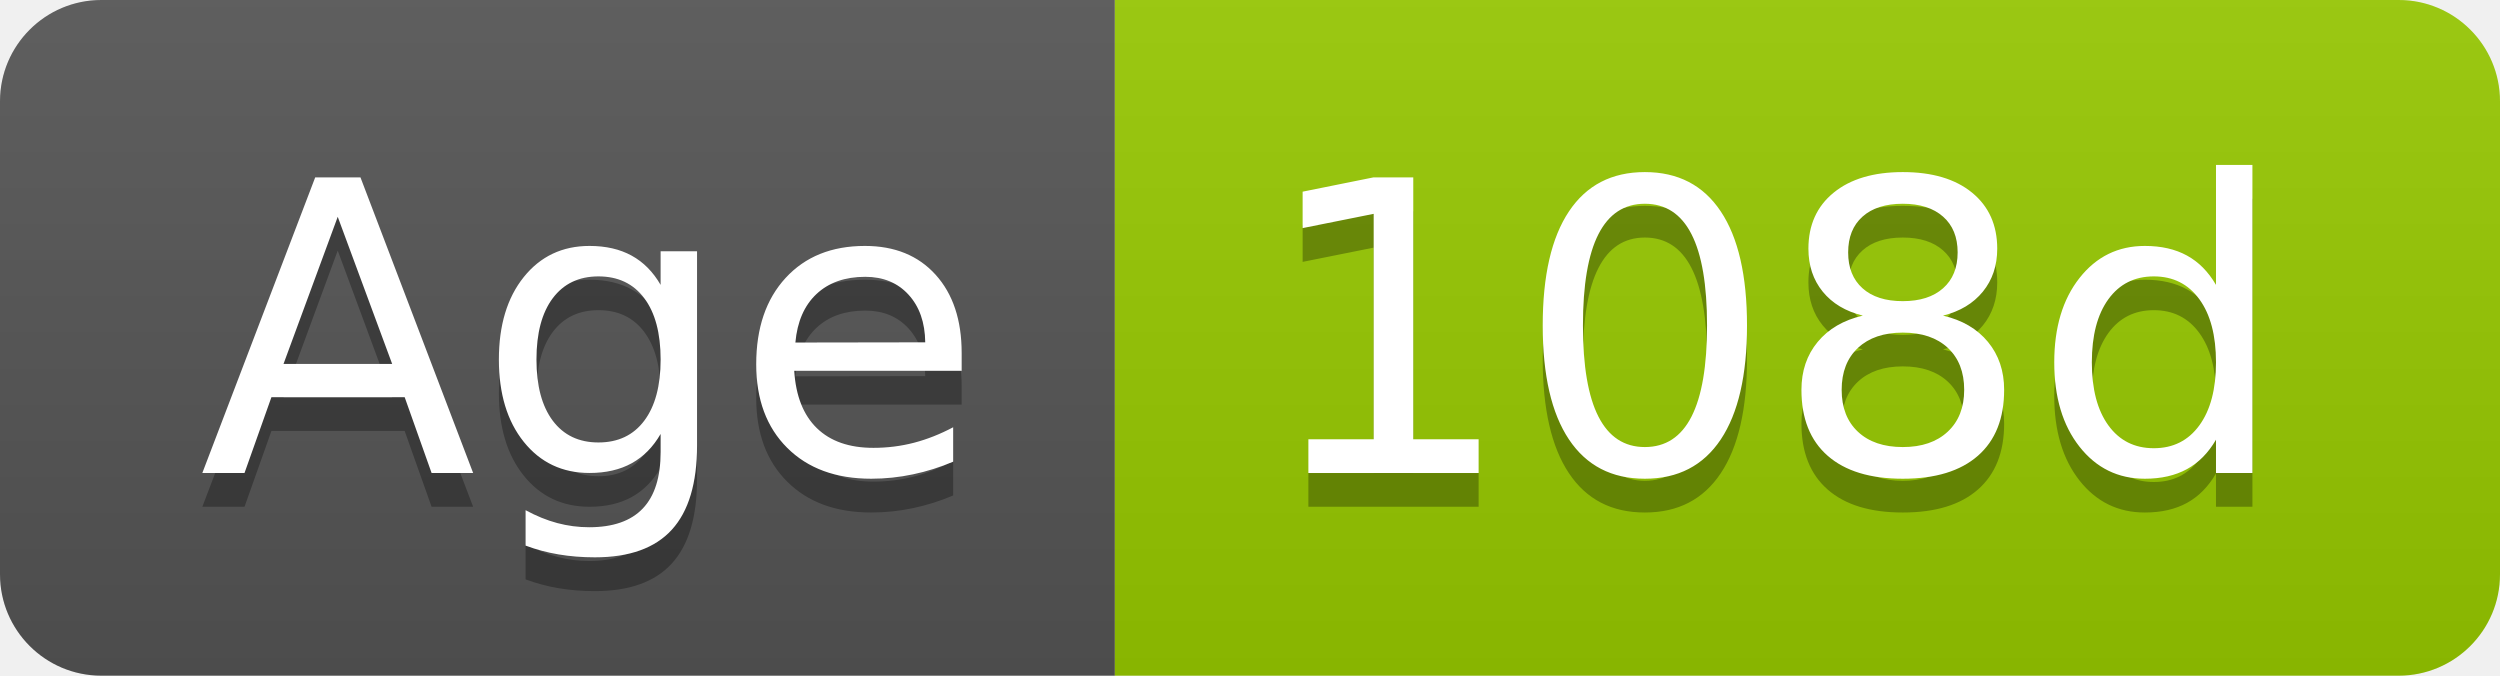
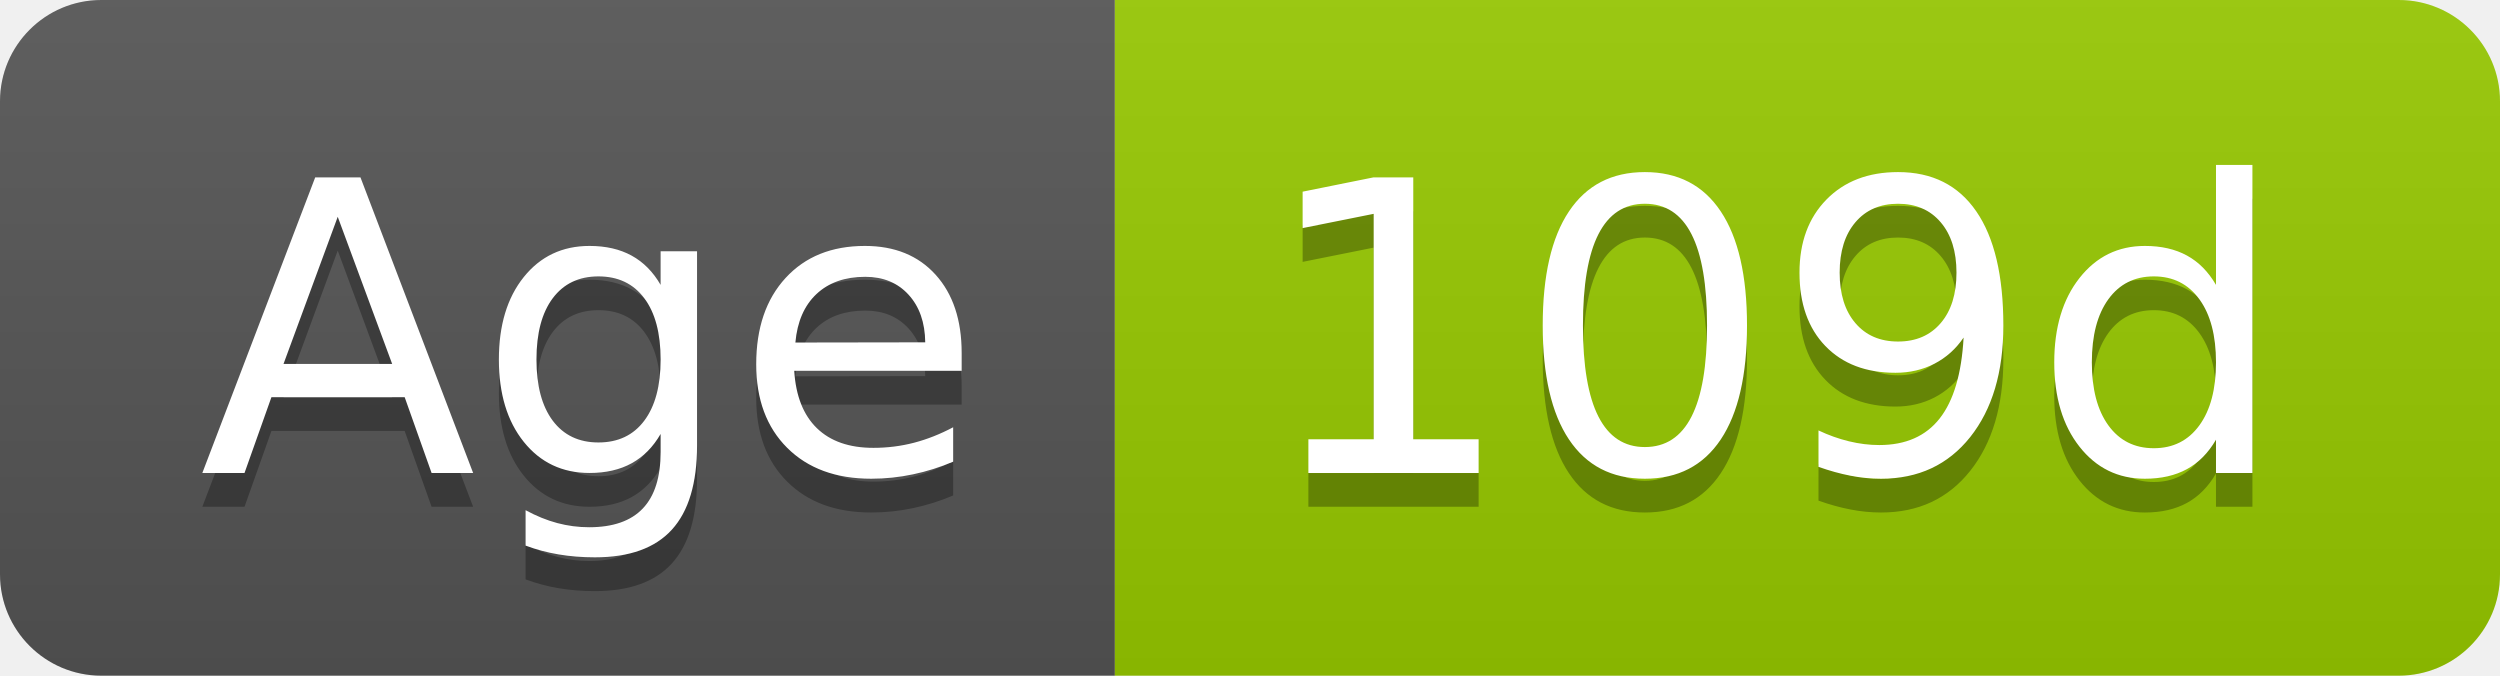
- <svg xmlns="http://www.w3.org/2000/svg" width="74" height="20" role="img" aria-label="Age: 108d">
+ <svg xmlns="http://www.w3.org/2000/svg" width="74" height="20" role="img" aria-label="Age: 109d">
  <linearGradient id="s" x2="0" y2="100%">
    <stop offset="0" stop-color="#bbb" stop-opacity=".1" />
    <stop offset="1" stop-opacity=".1" />
  </linearGradient>
  <clipPath id="r">
    <rect width="74" height="20" rx="3" fill="#fff" />
  </clipPath>
  <g clip-path="url(#r)">
    <rect width="33" height="20" fill="#555" />
    <rect x="33" width="41" height="20" fill="#97ca00" />
    <rect width="74" height="20" fill="url(#s)" />
  </g>
  <g fill="#fff" text-anchor="middle" font-family="Verdana,Geneva,DejaVu Sans,sans-serif" text-rendering="geometricPrecision" font-size="120">
    <text aria-hidden="true" x="175" y="150" fill="#010101" fill-opacity=".3" transform="scale(.1)" textLength="228">Age</text>
    <text x="175" y="140" transform="scale(.1)" fill="#fff" textLength="228">Age</text>
-     <text aria-hidden="true" x="525" y="150" fill="#010101" fill-opacity=".3" transform="scale(.1)" textLength="304">108d</text>
-     <text x="525" y="140" transform="scale(.1)" fill="#fff" textLength="304">108d</text>
+     <text aria-hidden="true" x="525" y="150" fill="#010101" fill-opacity=".3" transform="scale(.1)" textLength="304">109d</text>
+     <text x="525" y="140" transform="scale(.1)" fill="#fff" textLength="304">109d</text>
  </g>
</svg>
